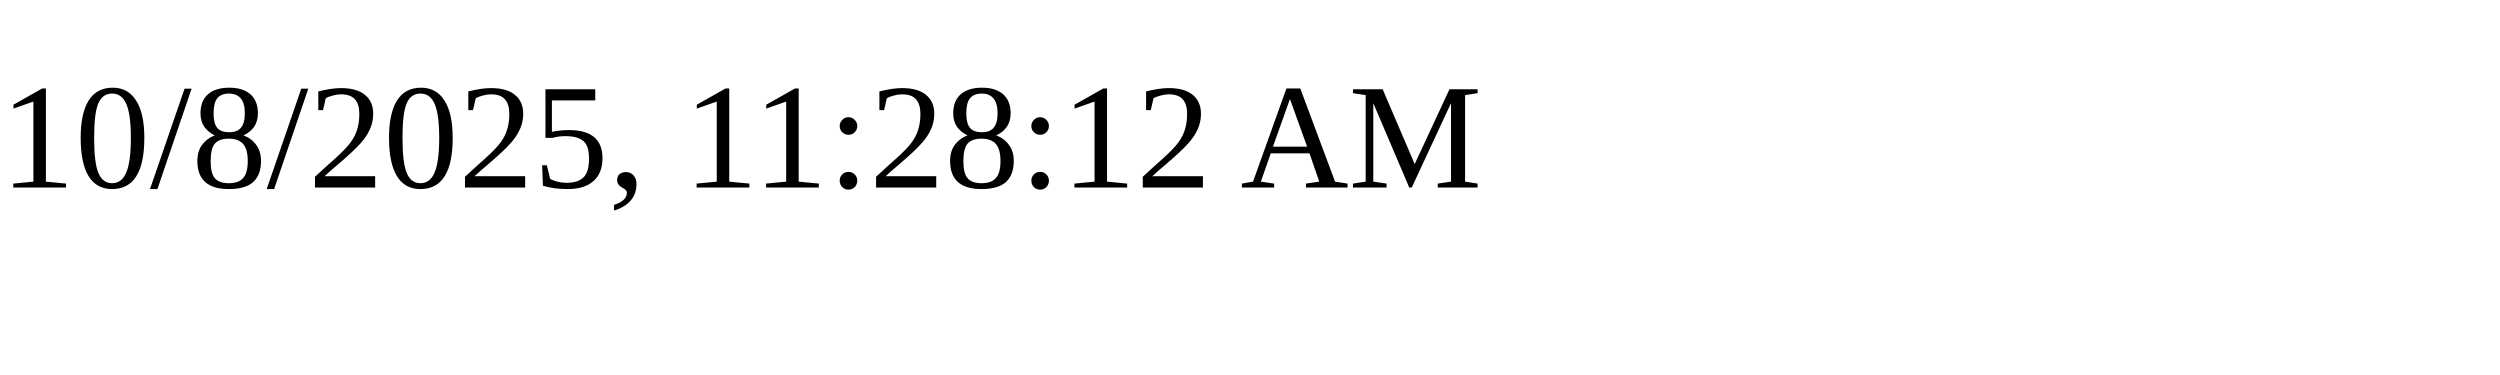
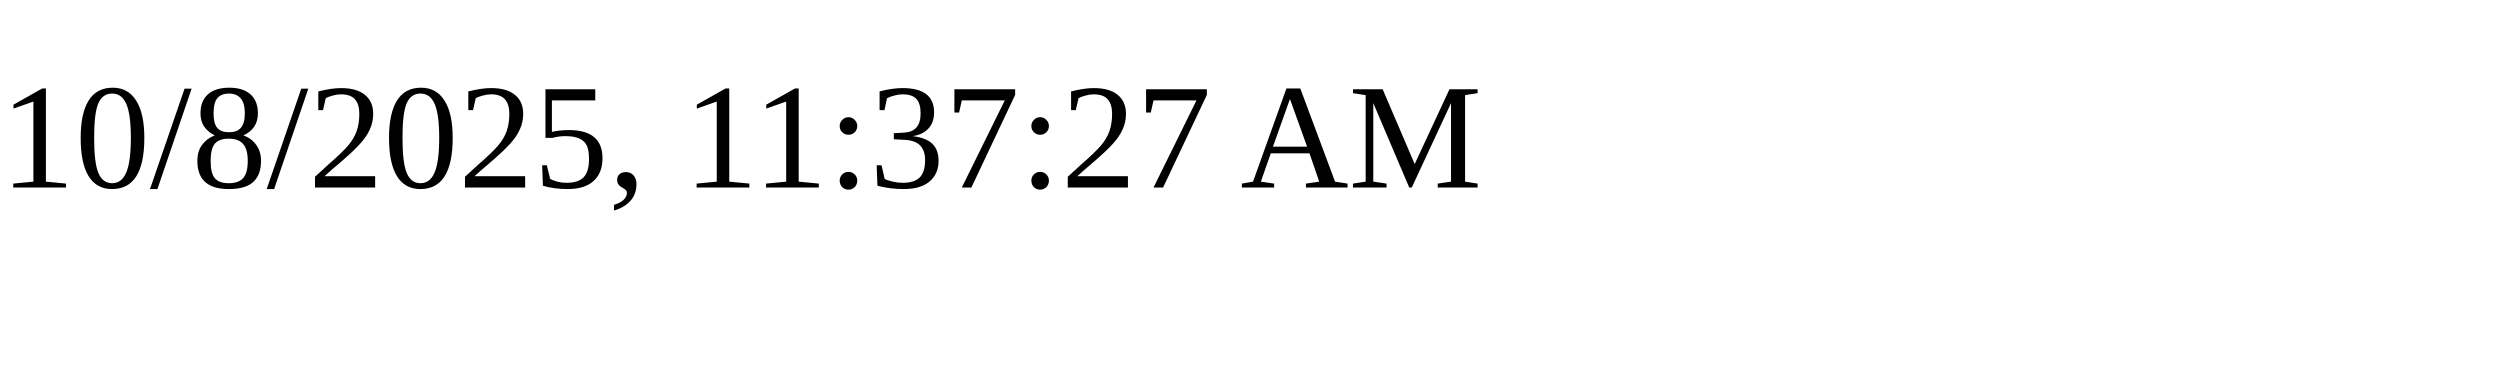
<svg xmlns="http://www.w3.org/2000/svg" height="30" width="200">
-   <text x="0" y="15">10/8/2025, 11:28:12 AM</text>
+   <text x="0" y="15">10/8/2025, 11:37:27 AM</text>
</svg>
